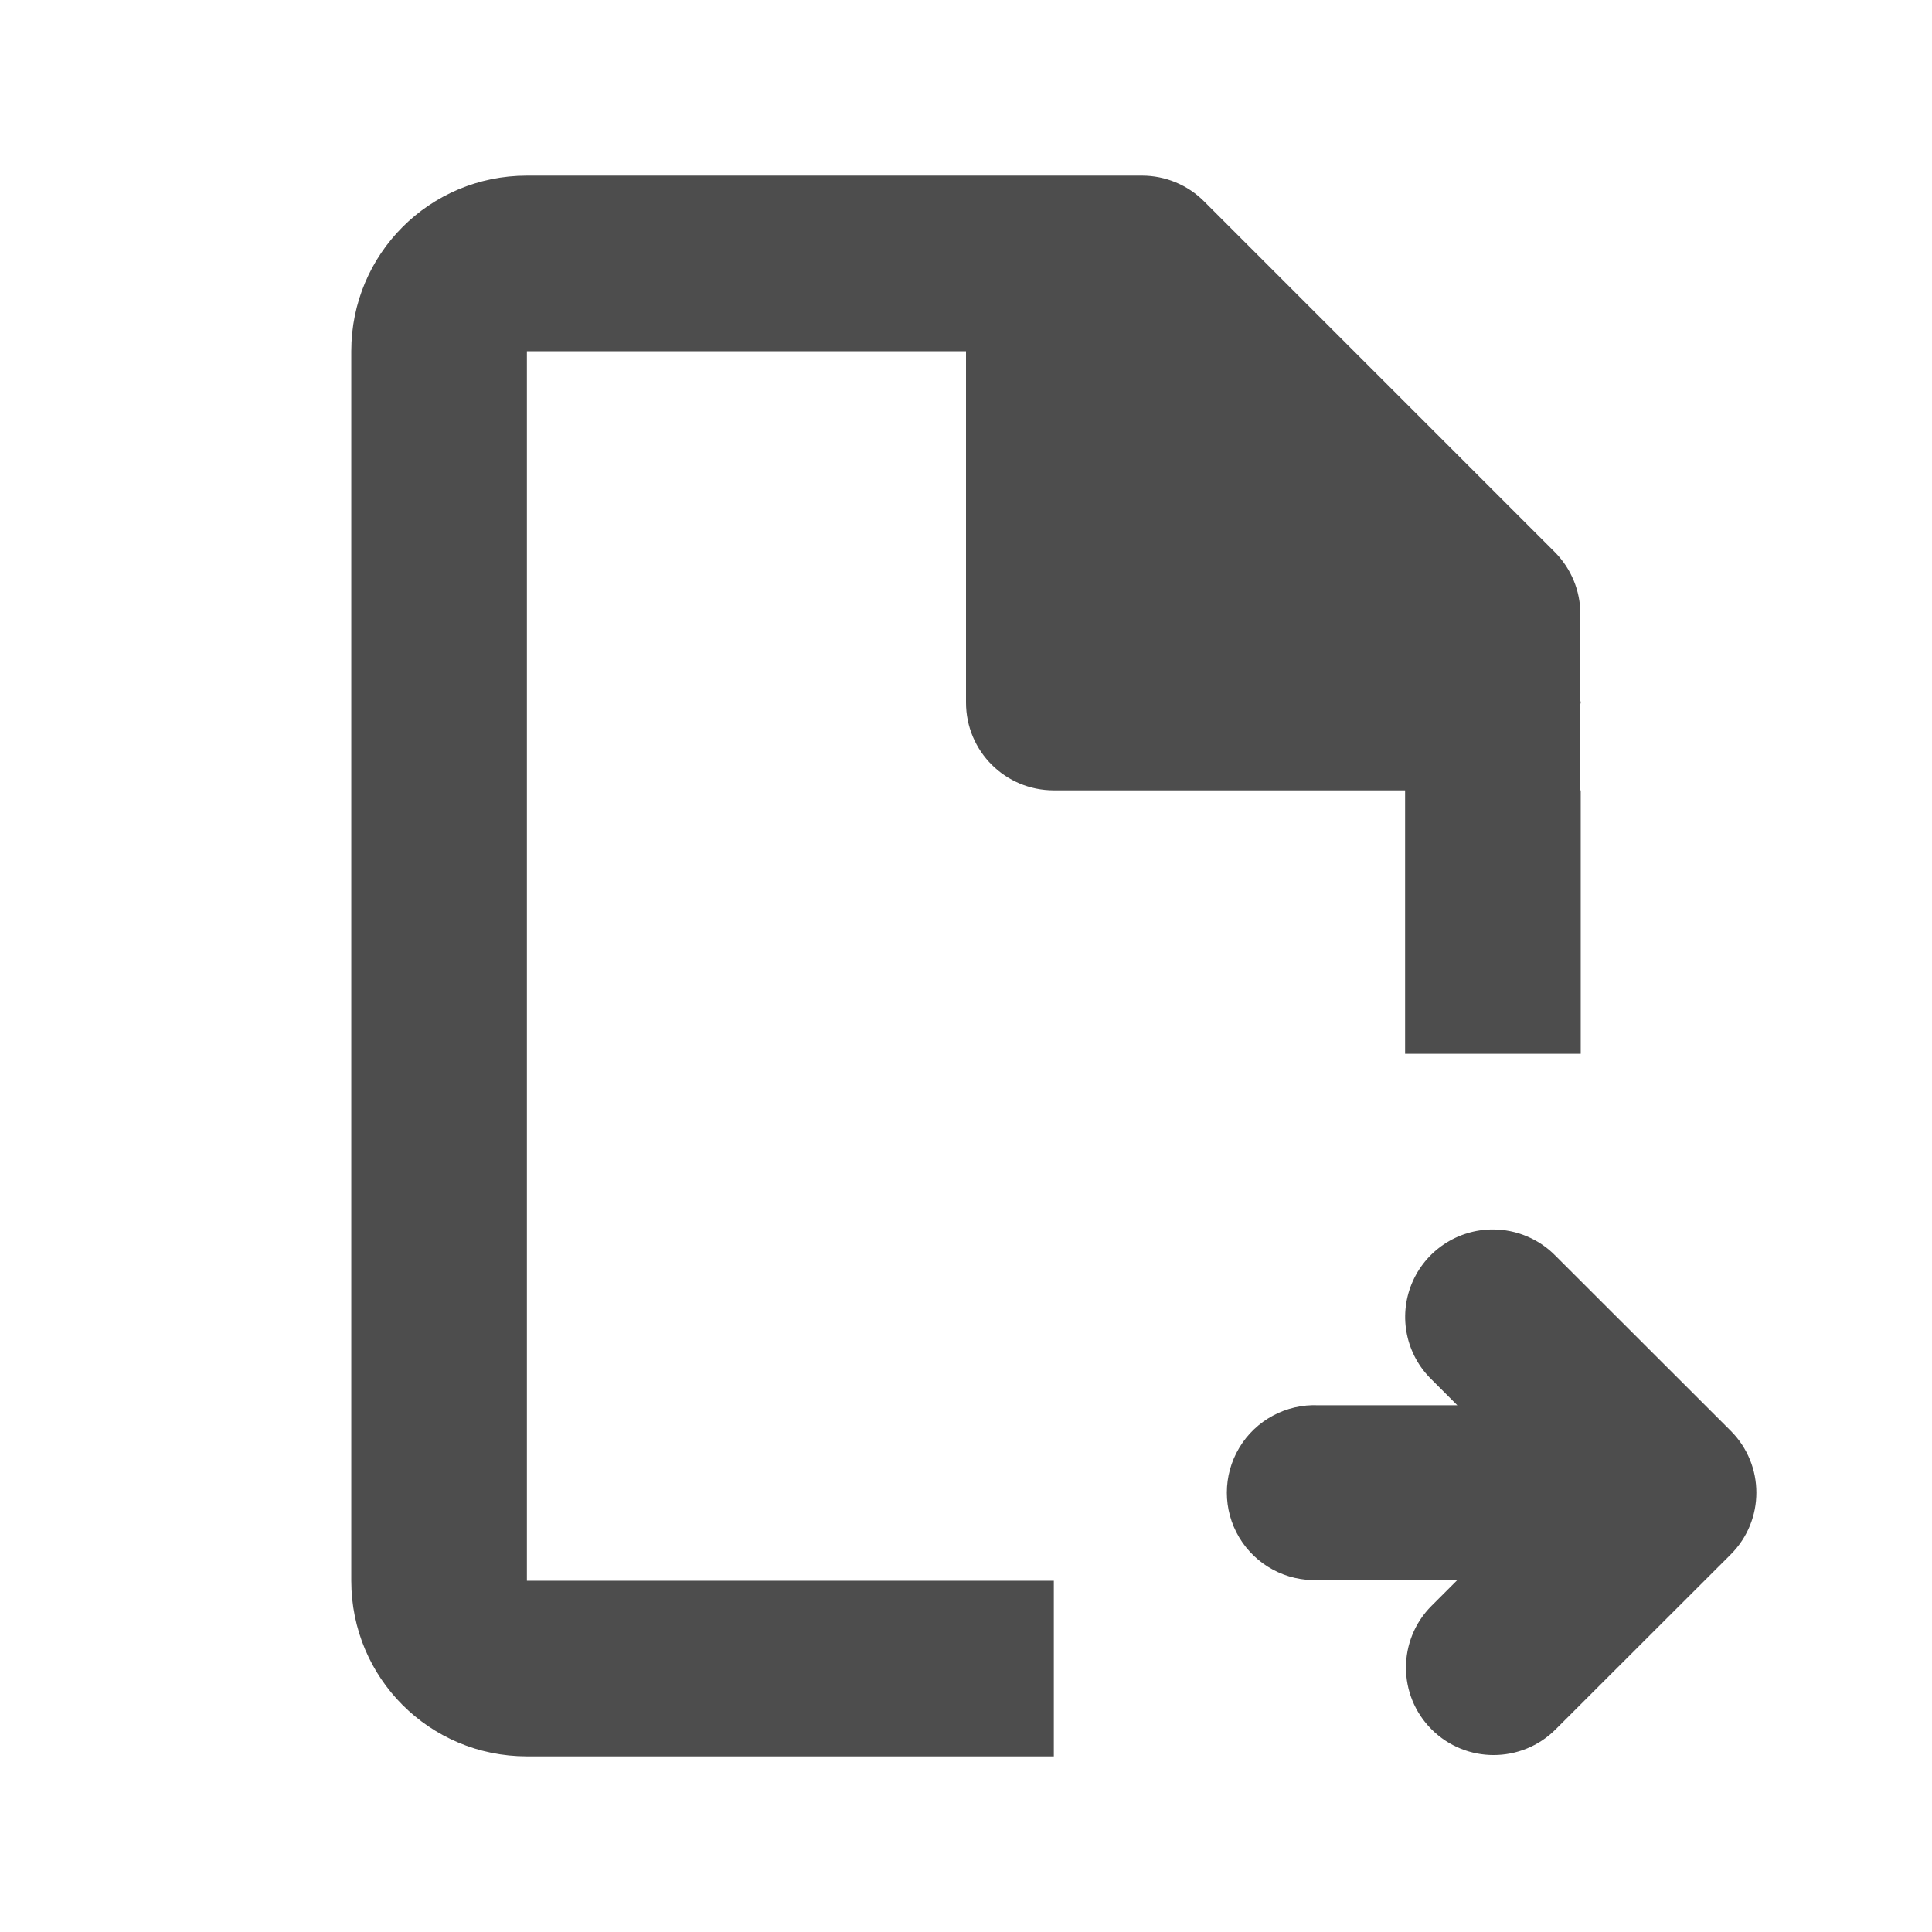
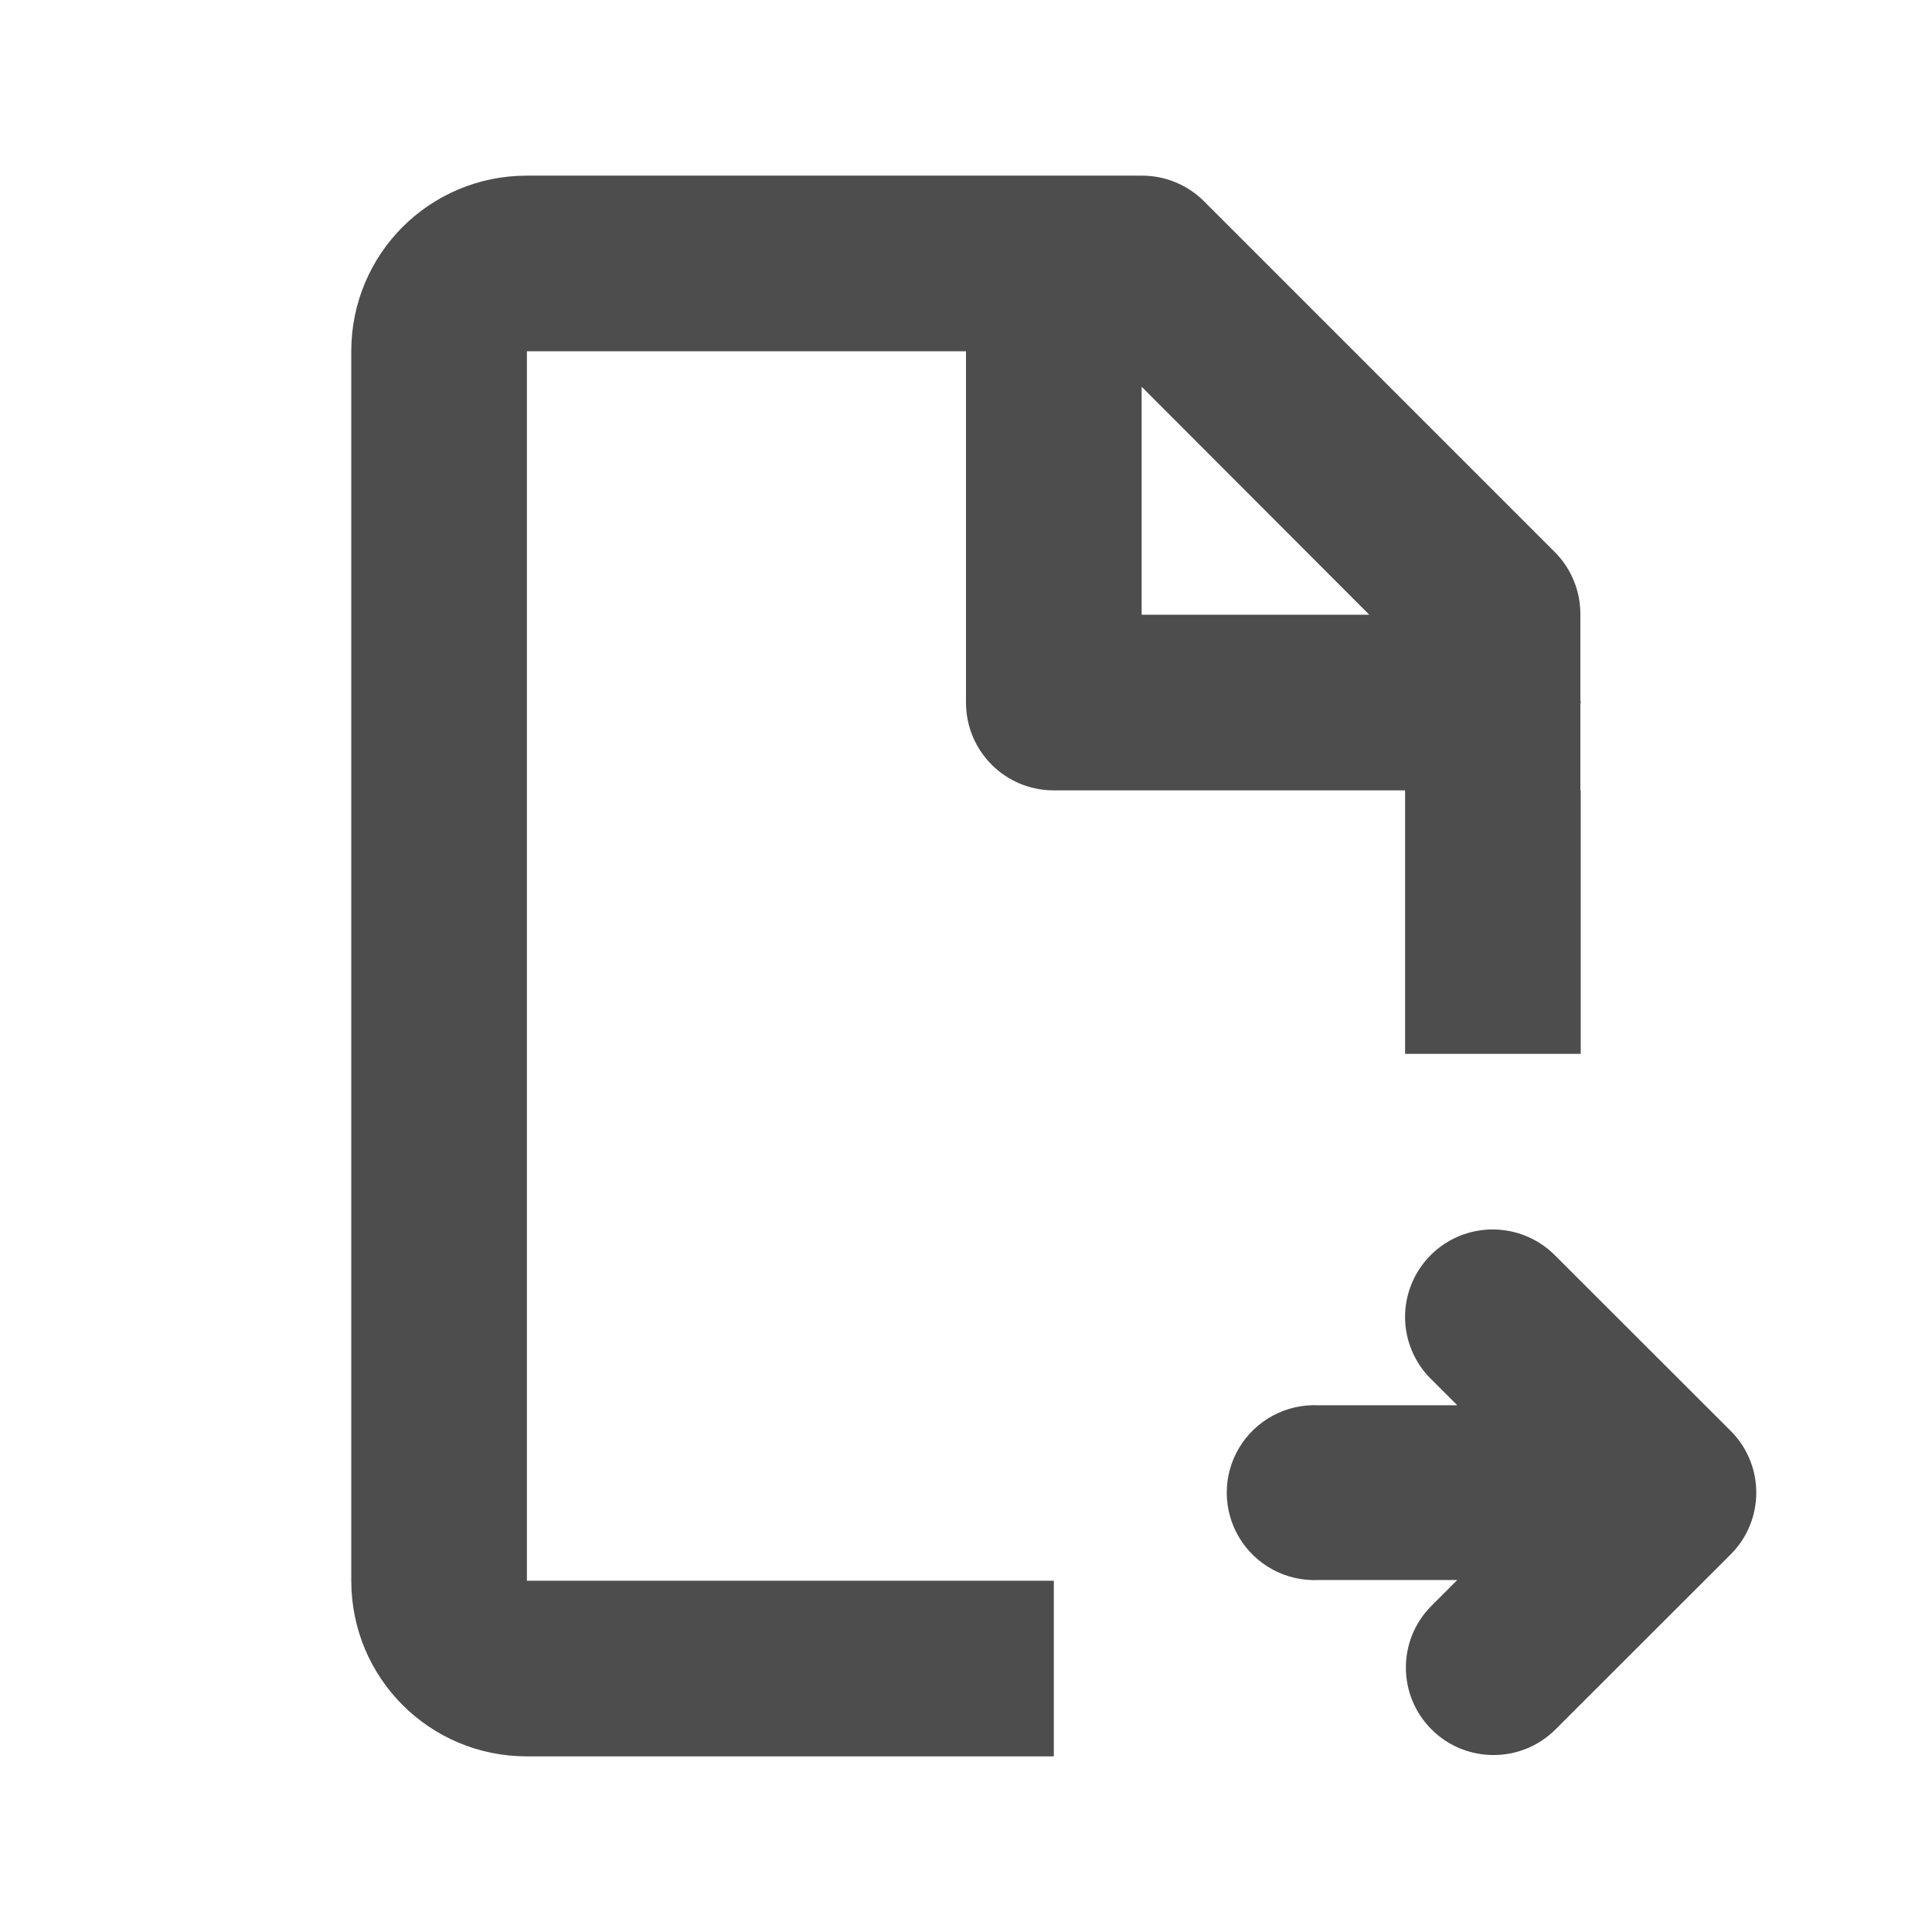
<svg xmlns="http://www.w3.org/2000/svg" width="22" height="22" viewBox="0 0 22 22" id="svg2" version="1.1">
  <defs id="defs3051">
    <style type="text/css" id="current-color-scheme">
    .ColorScheme-Text {
    color:#4d4d4d;
    }
    </style>
  </defs>
  <g id="layer1" transform="translate(0,-1030.362)">
-     <path style="fill:currentColor;fill-opacity:1;stroke:none" class="ColorScheme-Text" d="m 6,1032.362 c -1.108,0 -2,0.892 -2,2 v 14 c 0,1.108 0.892,2 2,2 h 6 v -2 H 6 v -14 H 11 v 4 c 0,0.554 0.446,1 1,1 h 4 v 0.988 2.012 h 2 v -3 h -0.004 v -0.981 c 1.26e-4,-0.01 0.004,-0.013 0.004,-0.019 0,-0.01 -0.004,-0.013 -0.004,-0.02 v -0.988 c 1.12e-4,-0.264 -0.105,-0.518 -0.291,-0.705 l -3.994,-3.994 c -0.187,-0.188 -0.442,-0.293 -0.707,-0.293 H 11 Z m 10.999,12 a 0.998,0.996 0 0 0 -0.697,1.709 l 0.293,0.293 h -1.582 a 0.998,0.996 0 1 0 0,1.99 h 1.582 l -0.293,0.293 a 0.998,0.996 0 1 0 1.412,1.408 l 1.994,-1.992 a 0.998,0.996 0 0 0 0,-1.408 l -1.994,-1.992 a 0.998,0.996 0 0 0 -0.715,-0.301 z" id="path826" />
+     <path style="fill:currentColor;fill-opacity:1;stroke:none" class="ColorScheme-Text" d="M 6 2 C 4.892 2 4 2.892 4 4 L 4 18 C 4 19.108 4.892 20 6 20 L 12 20 L 12 18 L 6 18 L 6 4 L 11 4 L 11 8 C 11 8.554 11.446 9 12 9 L 16 9 L 16 9.988 L 16 12 L 18 12 L 18 9 L 17.996 9 L 17.996 8.02 C 17.996 8.01 18 8.006 18 8 C 18 7.99 17.996 7.987 17.996 7.98 L 17.996 6.992 C 17.996 6.728 17.892 6.474 17.705 6.287 L 13.711 2.293 C 13.524 2.105 13.269 2 13.004 2 L 11 2 L 6 2 z M 13 4.404 L 15.592 7 L 13 7 L 13 4.404 z M 16.998 14 A 0.998 0.996 0 0 0 16.301 15.709 L 16.594 16.002 L 15.012 16.002 A 0.998 0.996 0 1 0 15.012 17.992 L 16.594 17.992 L 16.301 18.285 A 0.998 0.996 0 1 0 17.713 19.693 L 19.707 17.701 A 0.998 0.996 0 0 0 19.707 16.293 L 17.713 14.301 A 0.998 0.996 0 0 0 16.998 14 z " transform="translate(0,1030.362)" id="path826" />
  </g>
</svg>
